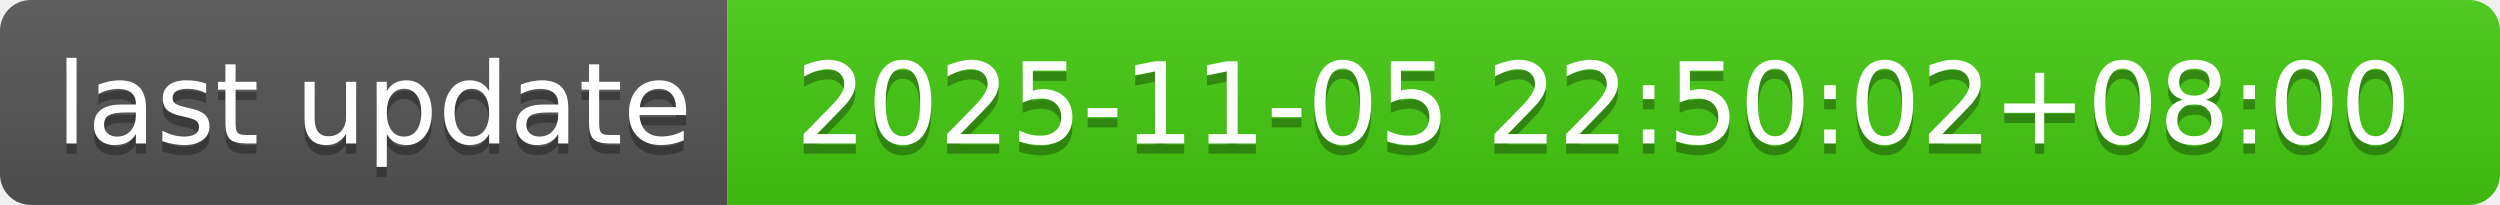
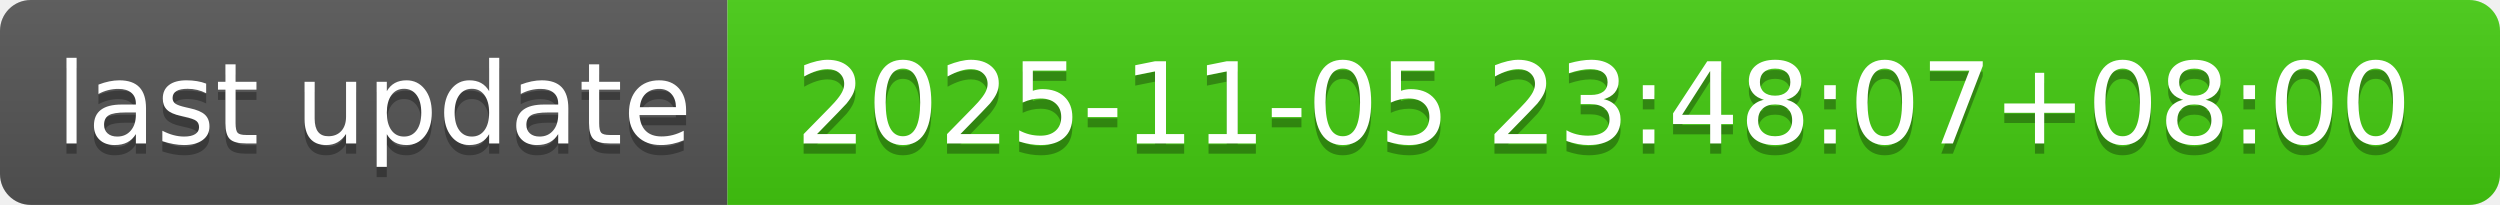
- <svg xmlns="http://www.w3.org/2000/svg" width="244" height="20" role="img" aria-label="last update: 2025-11-05 22:50:02+08:00">
+ <svg xmlns="http://www.w3.org/2000/svg" width="244" height="20" role="img" aria-label="last update: 2025-11-05 23:48:07+08:00">
  <linearGradient id="s" x2="0" y2="100%">
    <stop offset="0" stop-color="#bbb" stop-opacity=".1" />
    <stop offset="1" stop-opacity=".1" />
  </linearGradient>
  <clipPath id="r">
    <rect width="244" height="20" rx="3" fill="#fff" />
  </clipPath>
  <g clip-path="url(#r)">
    <rect width="71" height="20" fill="#555" />
    <rect x="71" width="173" height="20" fill="#4c1" />
    <rect width="244" height="20" fill="url(#s)" />
  </g>
  <g fill="#fff" text-anchor="middle" font-family="Verdana,Geneva,DejaVu Sans,sans-serif" text-rendering="geometricPrecision" font-size="110">
    <text aria-hidden="true" x="365" y="150" fill="#010101" fill-opacity=".3" transform="scale(.1)" textLength="610">last update</text>
    <text x="365" y="140" transform="scale(.1)" fill="#fff" textLength="610">last update</text>
-     <text aria-hidden="true" x="1565" y="150" fill="#010101" fill-opacity=".3" transform="scale(.1)" textLength="1630">2025-11-05 22:50:02+08:00</text>
-     <text x="1565" y="140" transform="scale(.1)" fill="#fff" textLength="1630">2025-11-05 22:50:02+08:00</text>
+     <text aria-hidden="true" x="1565" y="150" fill="#010101" fill-opacity=".3" transform="scale(.1)" textLength="1630">2025-11-05 23:48:07+08:00</text>
+     <text x="1565" y="140" transform="scale(.1)" fill="#fff" textLength="1630">2025-11-05 23:48:07+08:00</text>
  </g>
</svg>
